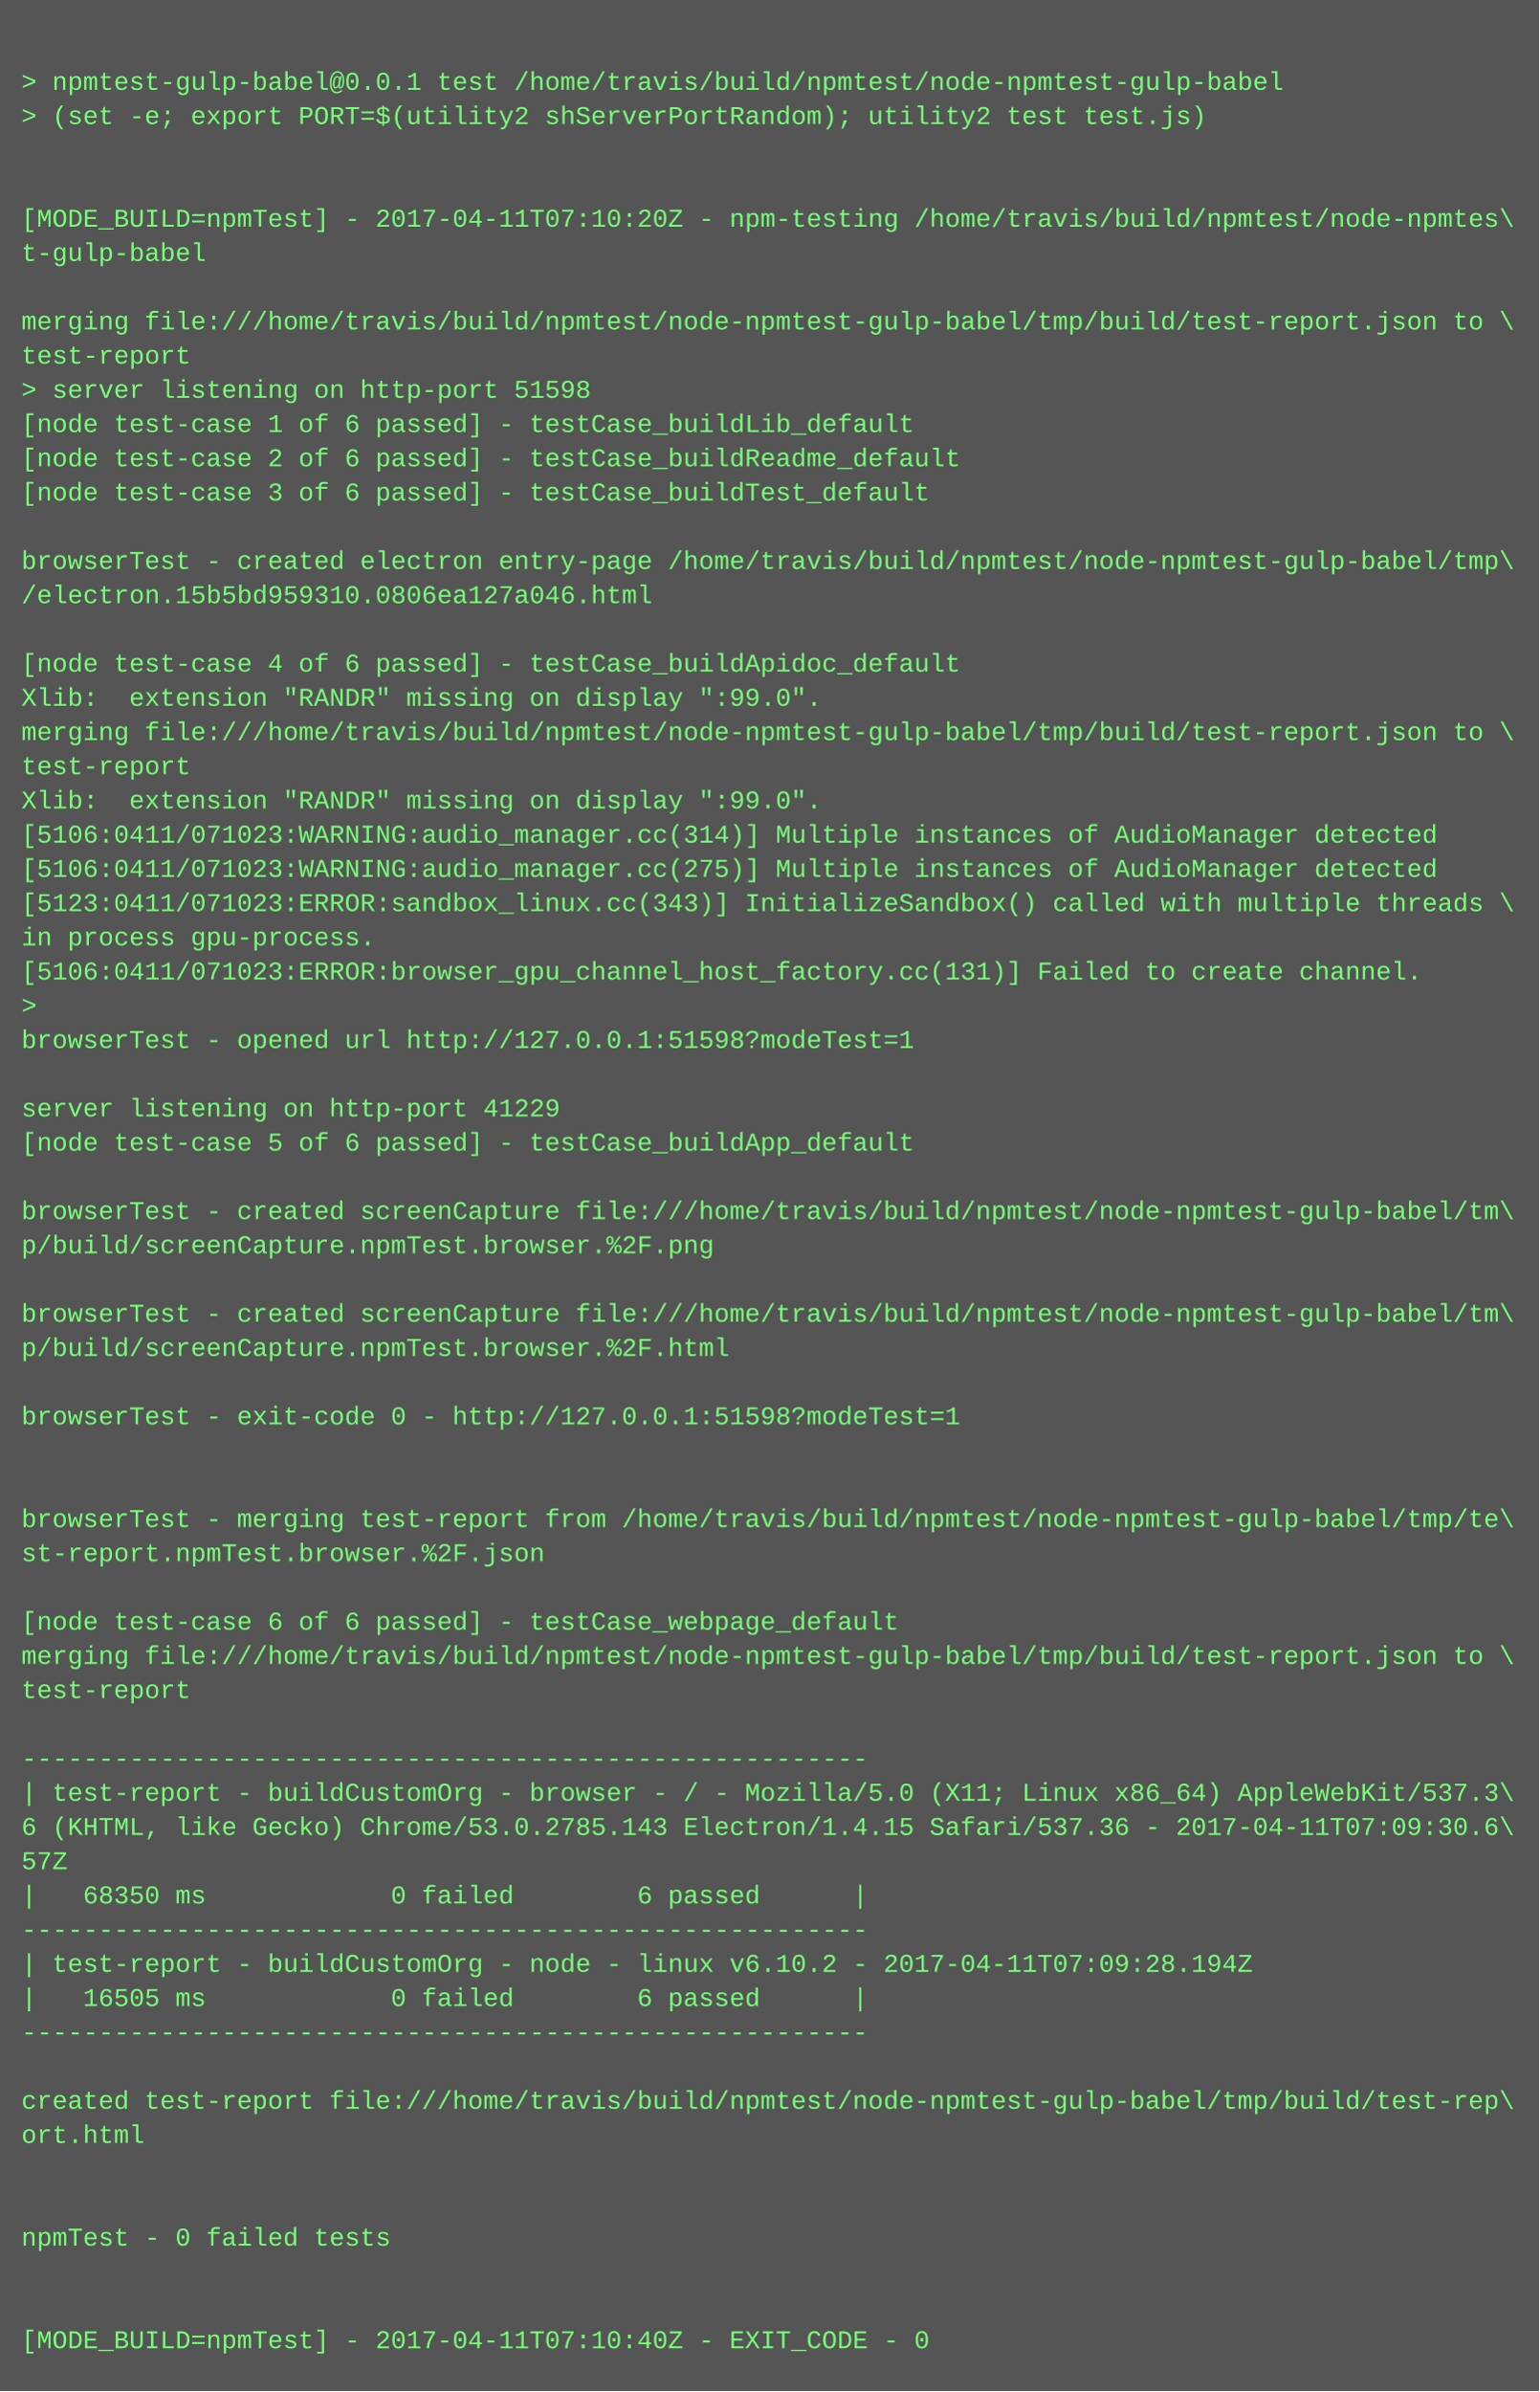
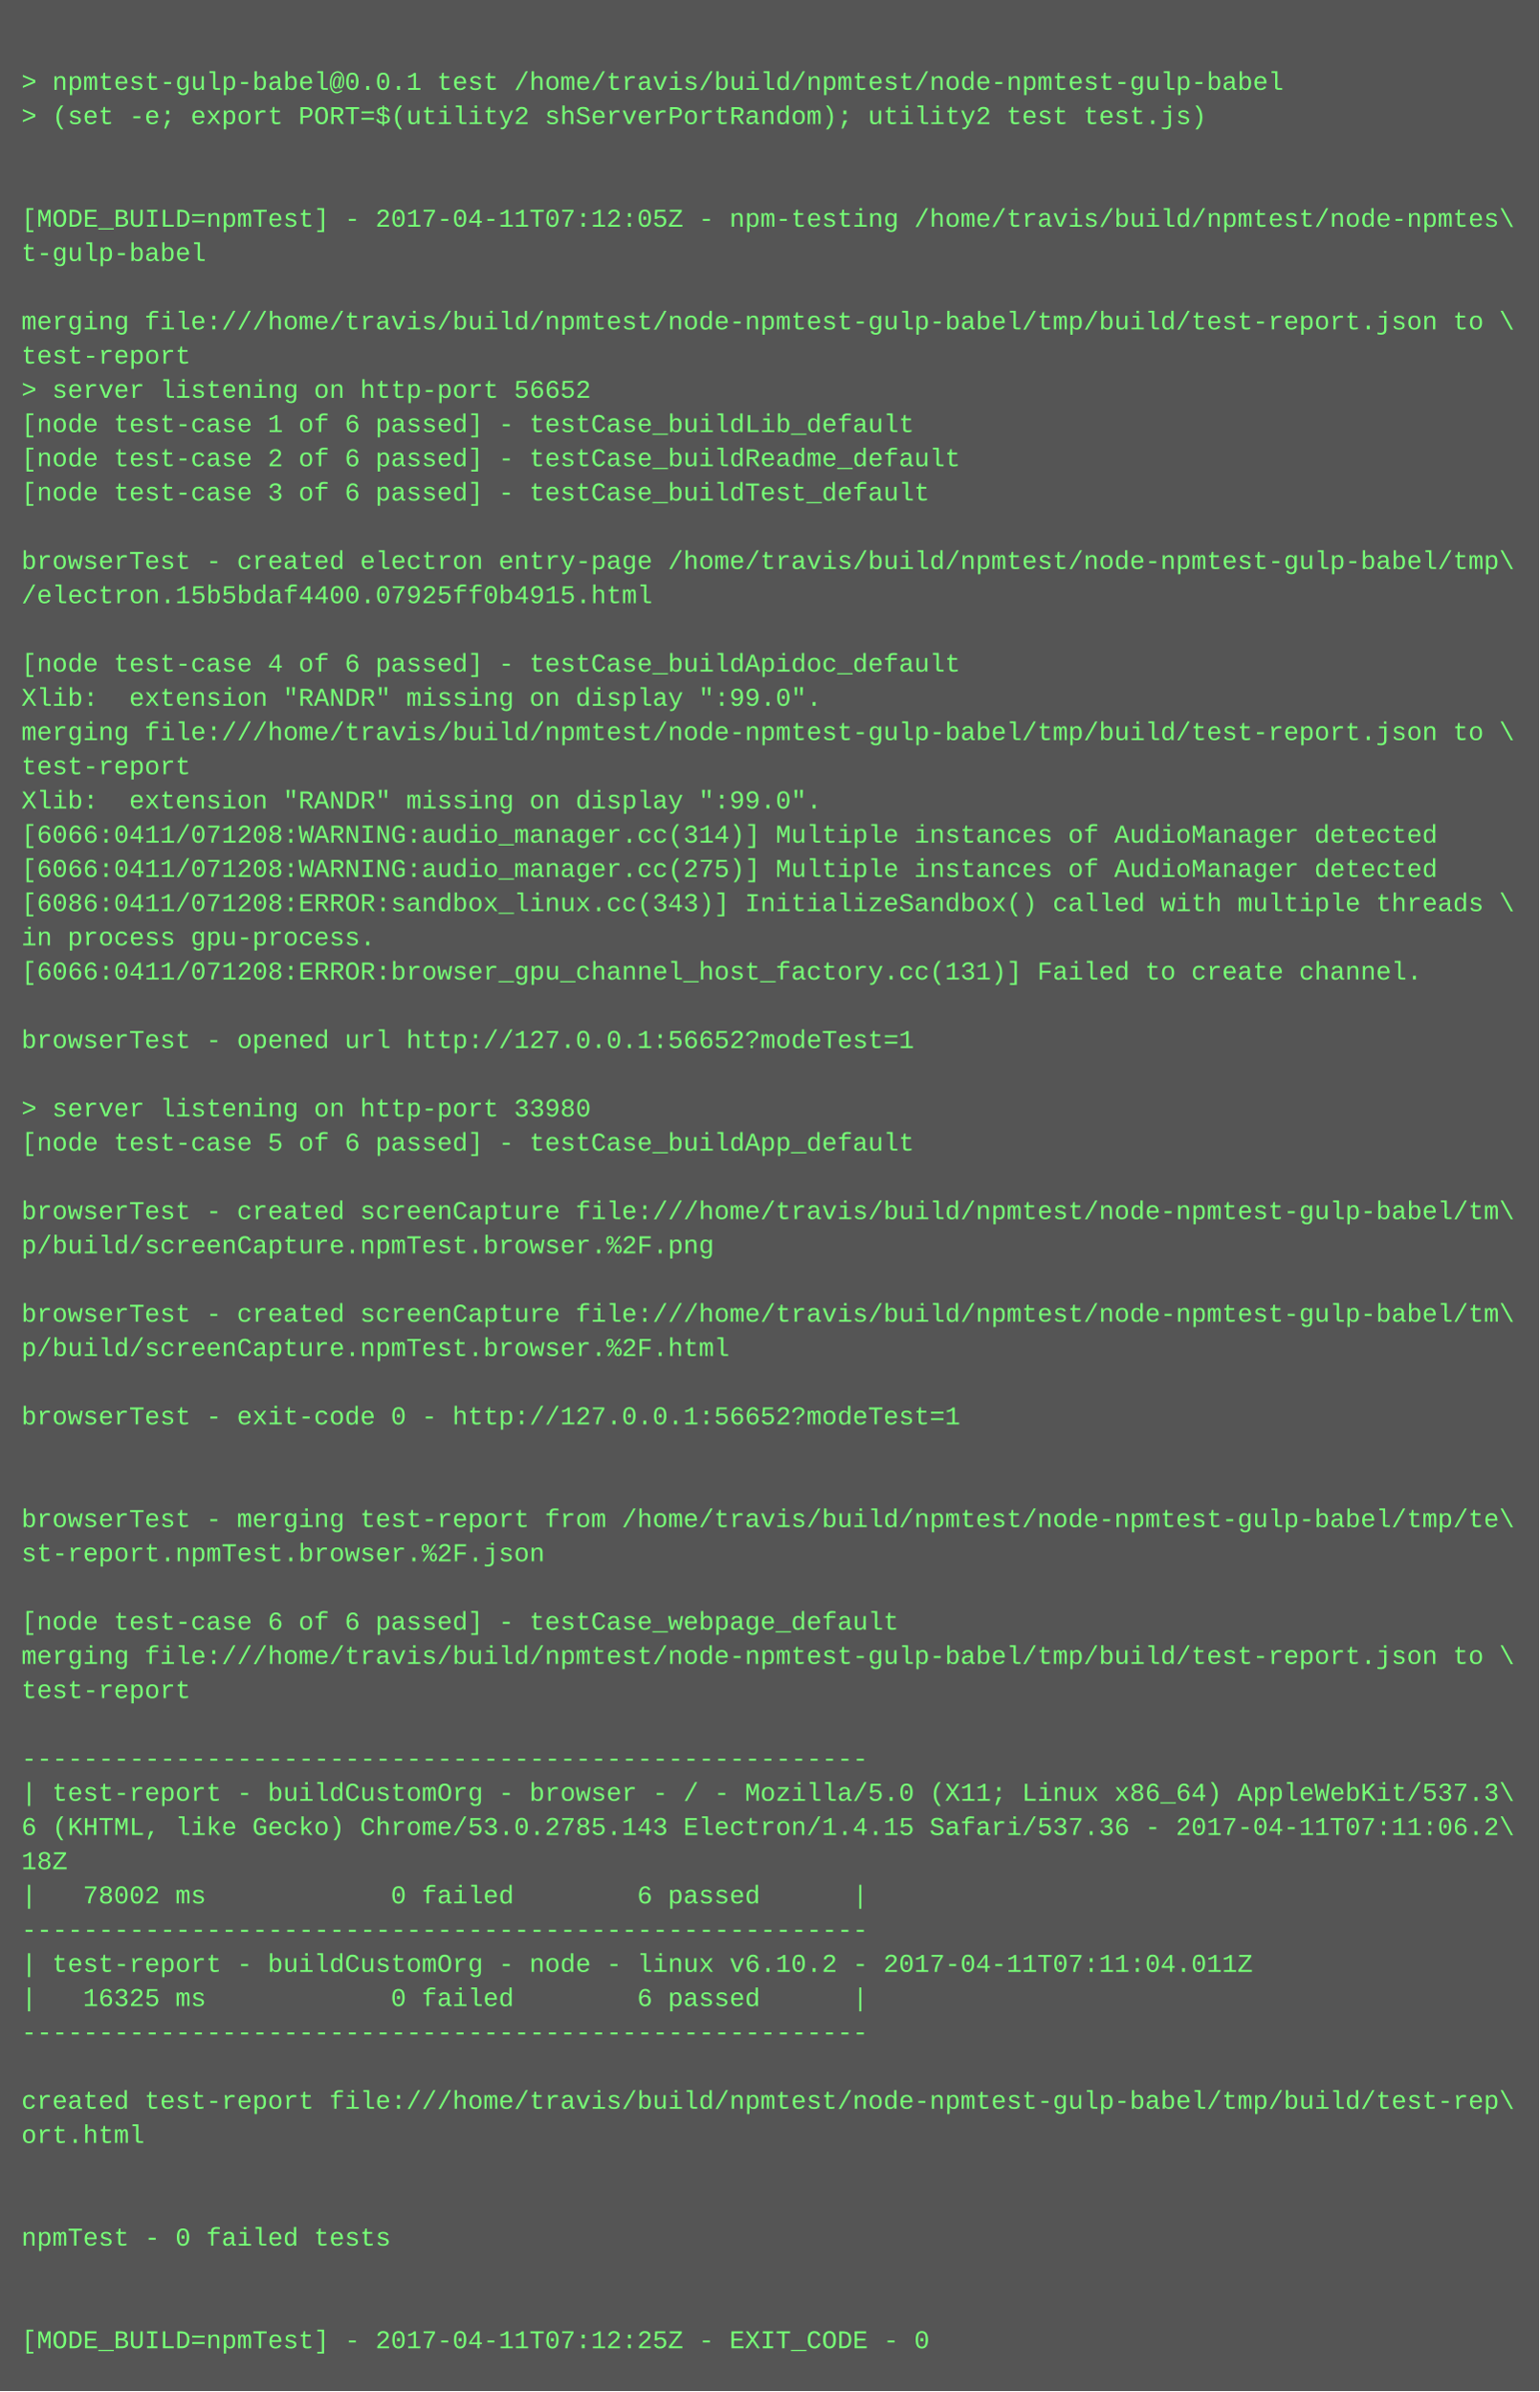
<svg xmlns="http://www.w3.org/2000/svg" height="1118" width="720">
  <rect height="1118" fill="#555" width="720" />
  <text fill="#7f7" font-family="Courier New" font-size="12" xml:space="preserve">
    <tspan x="10" y="26" />
    <tspan x="10" y="42">&gt; npmtest-gulp-babel@0.0.1 test /home/travis/build/npmtest/node-npmtest-gulp-babel</tspan>
    <tspan x="10" y="58">&gt; (set -e; export PORT=$(utility2 shServerPortRandom); utility2 test test.js)</tspan>
    <tspan x="10" y="74" />
    <tspan x="10" y="90" />
-     <tspan x="10" y="106">[MODE_BUILD=npmTest] - 2017-04-11T07:10:20Z - npm-testing /home/travis/build/npmtest/node-npmtes\</tspan>
+     <tspan x="10" y="106">[MODE_BUILD=npmTest] - 2017-04-11T07:12:05Z - npm-testing /home/travis/build/npmtest/node-npmtes\</tspan>
    <tspan x="10" y="122">t-gulp-babel</tspan>
    <tspan x="10" y="138" />
    <tspan x="10" y="154">merging file:///home/travis/build/npmtest/node-npmtest-gulp-babel/tmp/build/test-report.json to \</tspan>
    <tspan x="10" y="170">test-report</tspan>
-     <tspan x="10" y="186">&gt; server listening on http-port 51598</tspan>
+     <tspan x="10" y="186">&gt; server listening on http-port 56652</tspan>
    <tspan x="10" y="202">[node test-case 1 of 6 passed] - testCase_buildLib_default</tspan>
    <tspan x="10" y="218">[node test-case 2 of 6 passed] - testCase_buildReadme_default</tspan>
    <tspan x="10" y="234">[node test-case 3 of 6 passed] - testCase_buildTest_default</tspan>
    <tspan x="10" y="250" />
    <tspan x="10" y="266">browserTest - created electron entry-page /home/travis/build/npmtest/node-npmtest-gulp-babel/tmp\</tspan>
-     <tspan x="10" y="282">/electron.15b5bd959310.0806ea127a046.html</tspan>
+     <tspan x="10" y="282">/electron.15b5bdaf4400.07925ff0b4915.html</tspan>
    <tspan x="10" y="298" />
    <tspan x="10" y="314">[node test-case 4 of 6 passed] - testCase_buildApidoc_default</tspan>
    <tspan x="10" y="330">Xlib:  extension "RANDR" missing on display ":99.0".</tspan>
    <tspan x="10" y="346">merging file:///home/travis/build/npmtest/node-npmtest-gulp-babel/tmp/build/test-report.json to \</tspan>
    <tspan x="10" y="362">test-report</tspan>
    <tspan x="10" y="378">Xlib:  extension "RANDR" missing on display ":99.0".</tspan>
-     <tspan x="10" y="394">[5106:0411/071023:WARNING:audio_manager.cc(314)] Multiple instances of AudioManager detected</tspan>
-     <tspan x="10" y="410">[5106:0411/071023:WARNING:audio_manager.cc(275)] Multiple instances of AudioManager detected</tspan>
-     <tspan x="10" y="426">[5123:0411/071023:ERROR:sandbox_linux.cc(343)] InitializeSandbox() called with multiple threads \</tspan>
+     <tspan x="10" y="394">[6066:0411/071208:WARNING:audio_manager.cc(314)] Multiple instances of AudioManager detected</tspan>
+     <tspan x="10" y="410">[6066:0411/071208:WARNING:audio_manager.cc(275)] Multiple instances of AudioManager detected</tspan>
+     <tspan x="10" y="426">[6086:0411/071208:ERROR:sandbox_linux.cc(343)] InitializeSandbox() called with multiple threads \</tspan>
    <tspan x="10" y="442">in process gpu-process. </tspan>
-     <tspan x="10" y="458">[5106:0411/071023:ERROR:browser_gpu_channel_host_factory.cc(131)] Failed to create channel.</tspan>
-     <tspan x="10" y="474">&gt; </tspan>
-     <tspan x="10" y="490">browserTest - opened url http://127.0.0.1:51598?modeTest=1</tspan>
+     <tspan x="10" y="458">[6066:0411/071208:ERROR:browser_gpu_channel_host_factory.cc(131)] Failed to create channel.</tspan>
+     <tspan x="10" y="474" />
+     <tspan x="10" y="490">browserTest - opened url http://127.0.0.1:56652?modeTest=1</tspan>
    <tspan x="10" y="506" />
-     <tspan x="10" y="522">server listening on http-port 41229</tspan>
+     <tspan x="10" y="522">&gt; server listening on http-port 33980</tspan>
    <tspan x="10" y="538">[node test-case 5 of 6 passed] - testCase_buildApp_default</tspan>
    <tspan x="10" y="554" />
    <tspan x="10" y="570">browserTest - created screenCapture file:///home/travis/build/npmtest/node-npmtest-gulp-babel/tm\</tspan>
    <tspan x="10" y="586">p/build/screenCapture.npmTest.browser.%2F.png</tspan>
    <tspan x="10" y="602" />
    <tspan x="10" y="618">browserTest - created screenCapture file:///home/travis/build/npmtest/node-npmtest-gulp-babel/tm\</tspan>
    <tspan x="10" y="634">p/build/screenCapture.npmTest.browser.%2F.html</tspan>
    <tspan x="10" y="650" />
-     <tspan x="10" y="666">browserTest - exit-code 0 - http://127.0.0.1:51598?modeTest=1</tspan>
+     <tspan x="10" y="666">browserTest - exit-code 0 - http://127.0.0.1:56652?modeTest=1</tspan>
    <tspan x="10" y="682" />
    <tspan x="10" y="698" />
    <tspan x="10" y="714">browserTest - merging test-report from /home/travis/build/npmtest/node-npmtest-gulp-babel/tmp/te\</tspan>
    <tspan x="10" y="730">st-report.npmTest.browser.%2F.json</tspan>
    <tspan x="10" y="746" />
    <tspan x="10" y="762">[node test-case 6 of 6 passed] - testCase_webpage_default</tspan>
    <tspan x="10" y="778">merging file:///home/travis/build/npmtest/node-npmtest-gulp-babel/tmp/build/test-report.json to \</tspan>
    <tspan x="10" y="794">test-report</tspan>
    <tspan x="10" y="810" />
    <tspan x="10" y="826">-------------------------------------------------------</tspan>
    <tspan x="10" y="842">| test-report - buildCustomOrg - browser - / - Mozilla/5.0 (X11; Linux x86_64) AppleWebKit/537.3\</tspan>
-     <tspan x="10" y="858">6 (KHTML, like Gecko) Chrome/53.0.2785.143 Electron/1.4.15 Safari/537.36 - 2017-04-11T07:09:30.6\</tspan>
-     <tspan x="10" y="874">57Z</tspan>
-     <tspan x="10" y="890">|   68350 ms            0 failed        6 passed      |</tspan>
+     <tspan x="10" y="858">6 (KHTML, like Gecko) Chrome/53.0.2785.143 Electron/1.4.15 Safari/537.36 - 2017-04-11T07:11:06.2\</tspan>
+     <tspan x="10" y="874">18Z</tspan>
+     <tspan x="10" y="890">|   78002 ms            0 failed        6 passed      |</tspan>
    <tspan x="10" y="906">-------------------------------------------------------</tspan>
-     <tspan x="10" y="922">| test-report - buildCustomOrg - node - linux v6.10.2 - 2017-04-11T07:09:28.194Z</tspan>
-     <tspan x="10" y="938">|   16505 ms            0 failed        6 passed      |</tspan>
+     <tspan x="10" y="922">| test-report - buildCustomOrg - node - linux v6.10.2 - 2017-04-11T07:11:04.011Z</tspan>
+     <tspan x="10" y="938">|   16325 ms            0 failed        6 passed      |</tspan>
    <tspan x="10" y="954">-------------------------------------------------------</tspan>
    <tspan x="10" y="970" />
    <tspan x="10" y="986">created test-report file:///home/travis/build/npmtest/node-npmtest-gulp-babel/tmp/build/test-rep\</tspan>
    <tspan x="10" y="1002">ort.html</tspan>
    <tspan x="10" y="1018" />
    <tspan x="10" y="1034" />
    <tspan x="10" y="1050">npmTest - 0 failed tests</tspan>
    <tspan x="10" y="1066" />
    <tspan x="10" y="1082" />
-     <tspan x="10" y="1098">[MODE_BUILD=npmTest] - 2017-04-11T07:10:40Z - EXIT_CODE - 0</tspan>
+     <tspan x="10" y="1098">[MODE_BUILD=npmTest] - 2017-04-11T07:12:25Z - EXIT_CODE - 0</tspan>
  </text>
</svg>
